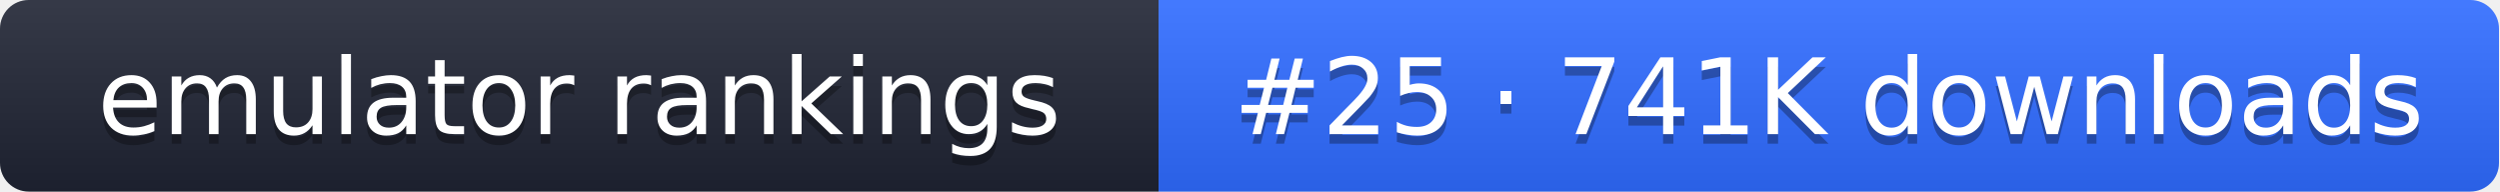
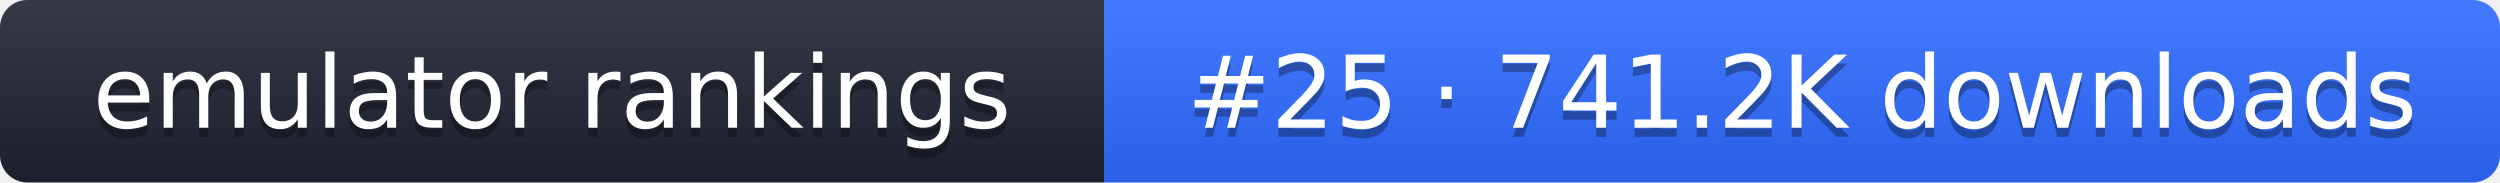
- <svg xmlns="http://www.w3.org/2000/svg" width="261" height="20" role="img" aria-label="emulator rankings: #25 · 741K downloads">
+ <svg xmlns="http://www.w3.org/2000/svg" width="274" height="20" role="img" aria-label="emulator rankings: #25 · 741.2K downloads">
  <linearGradient id="g" x2="0" y2="100%">
    <stop offset="0" stop-color="#fff" stop-opacity=".1" />
    <stop offset="1" stop-opacity=".1" />
  </linearGradient>
  <clipPath id="r">
-     <rect width="261" height="20" rx="3" fill="#fff" />
+     <rect width="274" height="20" rx="3" fill="#fff" />
  </clipPath>
  <g clip-path="url(#r)">
    <rect width="121" height="20" fill="#1f2433" />
-     <rect x="121" width="140" height="20" fill="#2f6bff" />
-     <rect width="261" height="20" fill="url(#g)" />
+     <rect x="121" width="153" height="20" fill="#2f6bff" />
+     <rect width="274" height="20" fill="url(#g)" />
  </g>
  <g fill="#fff" text-anchor="middle" font-family="Verdana,DejaVu Sans,sans-serif" font-size="11">
    <text x="60.5" y="15" fill="#010101" fill-opacity=".3">emulator rankings</text>
    <text x="60.5" y="14">emulator rankings</text>
-     <text x="191" y="15" fill="#010101" fill-opacity=".3">#25 · 741K downloads</text>
-     <text x="191" y="14">#25 · 741K downloads</text>
+     <text x="197.5" y="15" fill="#010101" fill-opacity=".3">#25 · 741.2K downloads</text>
+     <text x="197.5" y="14">#25 · 741.2K downloads</text>
  </g>
</svg>
